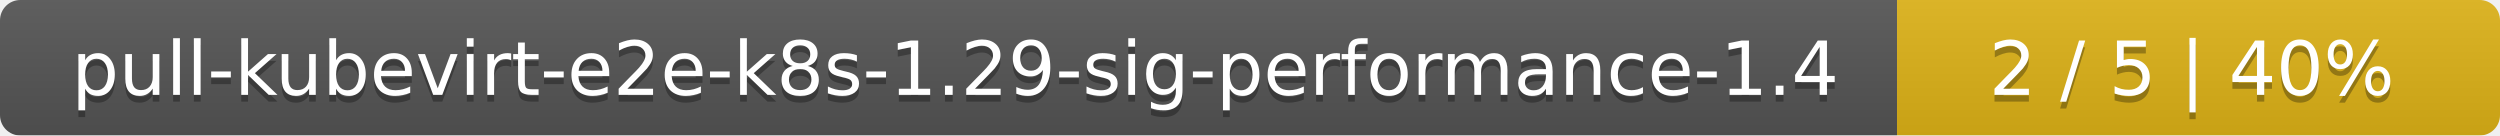
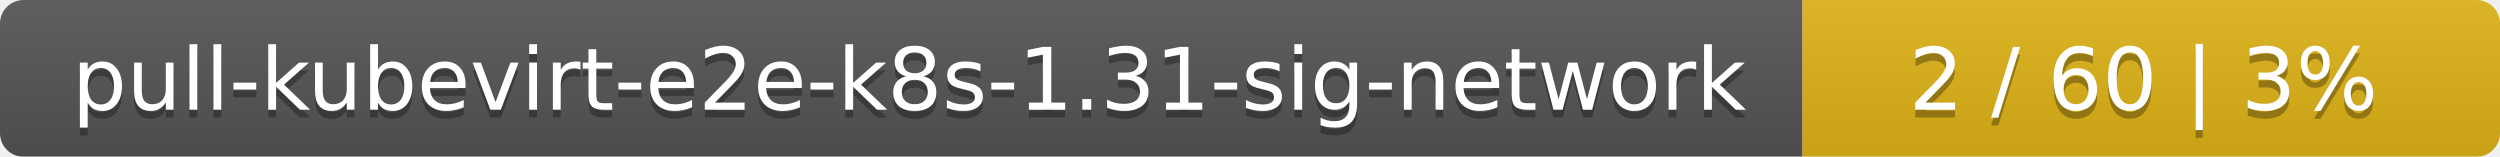
- <svg xmlns="http://www.w3.org/2000/svg" width="369" height="20">
+ <svg xmlns="http://www.w3.org/2000/svg" width="319" height="20">
  <linearGradient id="smooth" x2="0" y2="100%">
    <stop offset="0" stop-color="#bbb" stop-opacity=".1" />
    <stop offset="1" stop-opacity=".1" />
  </linearGradient>
  <mask id="round">
-     <rect width="369" height="20" rx="3" fill="#fff" />
+     <rect width="319" height="20" rx="3" fill="#fff" />
  </mask>
  <g mask="url(#round)">
-     <rect width="280" height="20" fill="#555" />
-     <rect x="280" width="89" height="20" fill="#dfb317" />
-     <rect width="369" height="20" fill="url(#smooth)" />
+     <rect width="230" height="20" fill="#555" />
+     <rect x="230" width="89" height="20" fill="#dfb317" />
+     <rect width="319" height="20" fill="url(#smooth)" />
  </g>
  <g fill="#fff" text-anchor="middle" font-family="DejaVu Sans,Verdana,Geneva,sans-serif" font-size="11">
-     <text x="141" y="15" fill="#010101" fill-opacity=".3">pull-kubevirt-e2e-k8s-1.29-sig-performance-1.4</text>
-     <text x="141" y="14">pull-kubevirt-e2e-k8s-1.29-sig-performance-1.4</text>
-     <text x="323.5" y="15" fill="#010101" fill-opacity=".3">2 / 5    |    40%</text>
-     <text x="323.5" y="14">2 / 5    |    40%</text>
+     <text x="116" y="15" fill="#010101" fill-opacity=".3">pull-kubevirt-e2e-k8s-1.31-sig-network</text>
+     <text x="116" y="14">pull-kubevirt-e2e-k8s-1.31-sig-network</text>
+     <text x="273.5" y="15" fill="#010101" fill-opacity=".3">2 / 60    |    3%</text>
+     <text x="273.5" y="14">2 / 60    |    3%</text>
  </g>
</svg>
